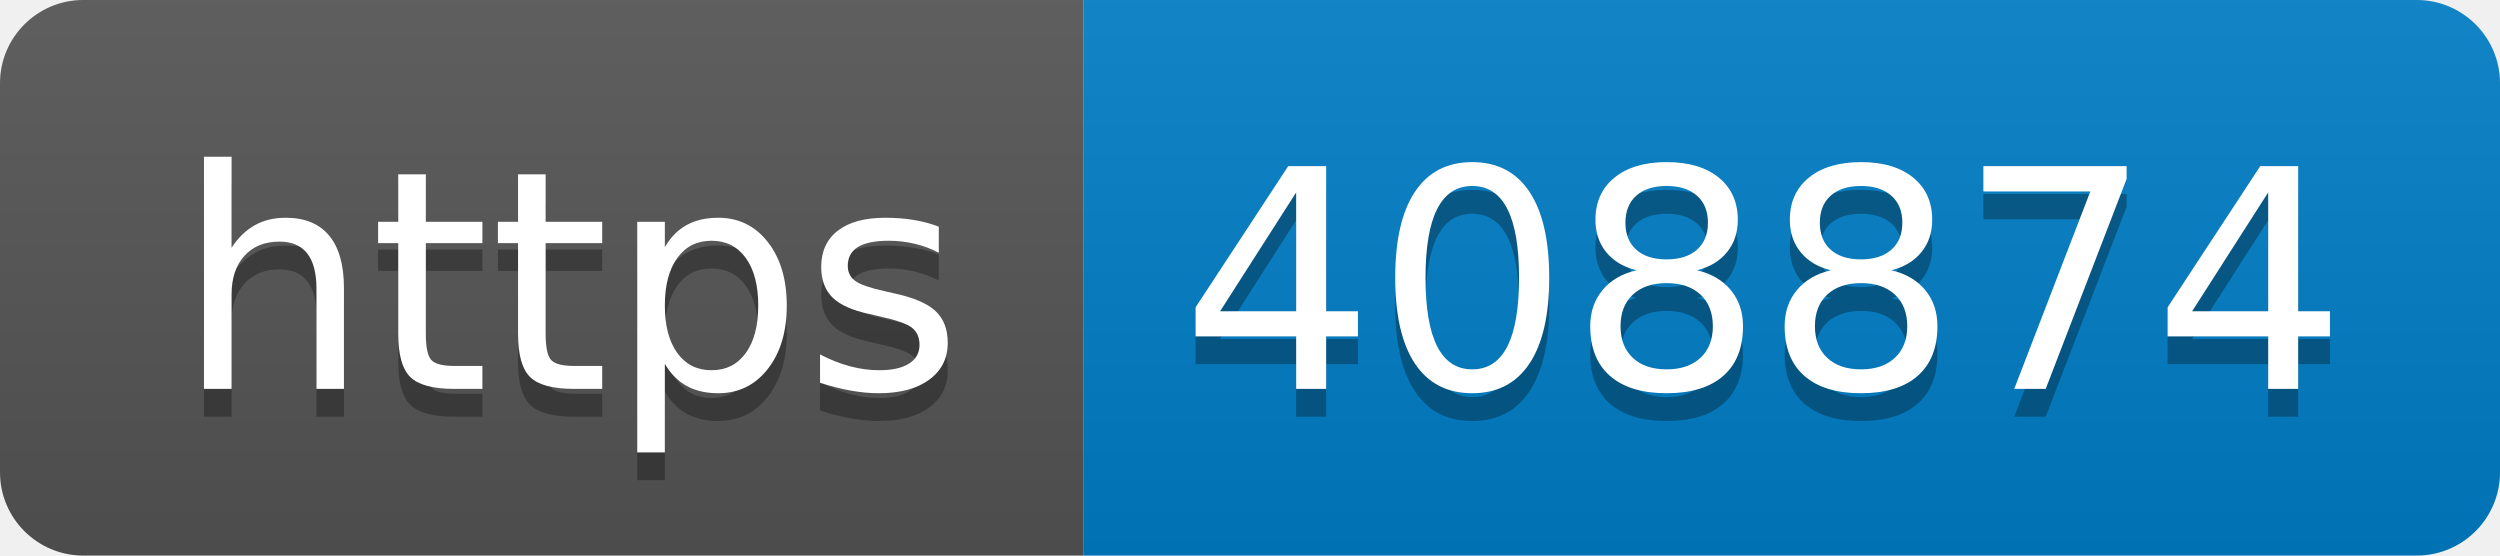
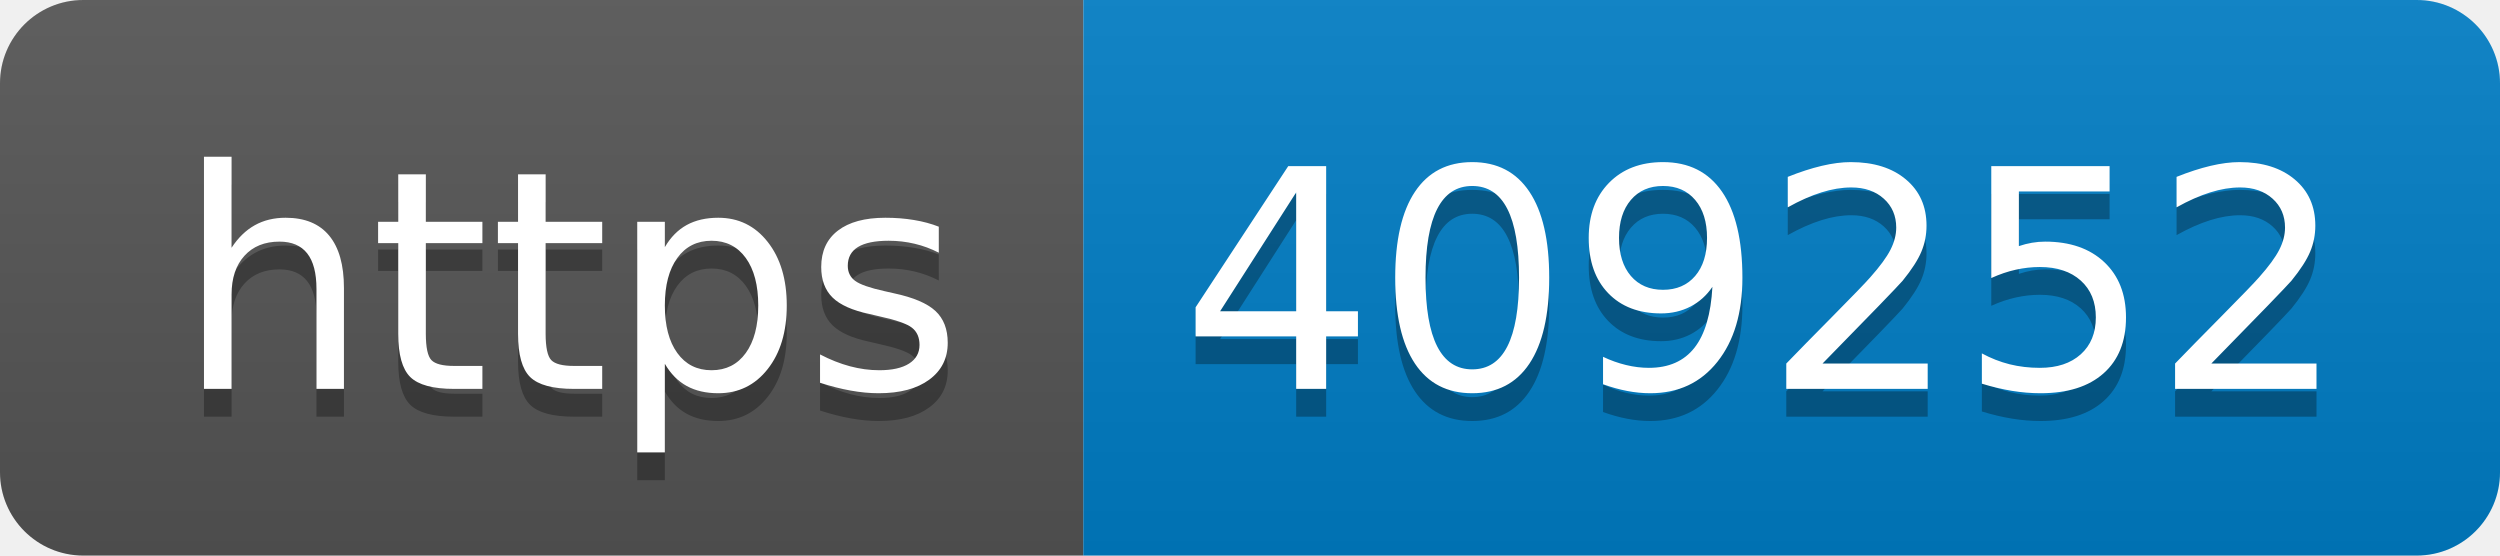
- <svg xmlns="http://www.w3.org/2000/svg" width="90" height="20" role="img" aria-label="https: 408874">
+ <svg xmlns="http://www.w3.org/2000/svg" width="90" height="20" role="img" aria-label="https: 409252">
  <linearGradient id="s" x2="0" y2="100%">
    <stop offset="0" stop-color="#bbb" stop-opacity=".1" />
    <stop offset="1" stop-opacity=".1" />
  </linearGradient>
  <clipPath id="r">
    <rect width="90" height="20" rx="3" fill="#fff" />
  </clipPath>
  <g clip-path="url(#r)">
    <rect width="39" height="20" fill="#555" />
    <rect x="39" width="51" height="20" fill="#007ec6" />
    <rect width="90" height="20" fill="url(#s)" />
  </g>
  <g fill="#fff" text-anchor="middle" font-family="Verdana,Geneva,DejaVu Sans,sans-serif" text-rendering="geometricPrecision" font-size="110">
    <text aria-hidden="true" x="205" y="150" fill="#010101" fill-opacity=".3" transform="scale(.1)" textLength="290">https</text>
    <text x="205" y="140" transform="scale(.1)" fill="#fff" textLength="290">https</text>
-     <text aria-hidden="true" x="635" y="150" fill="#010101" fill-opacity=".3" transform="scale(.1)" textLength="410">408874</text>
-     <text x="635" y="140" transform="scale(.1)" fill="#fff" textLength="410">408874</text>
+     <text aria-hidden="true" x="635" y="150" fill="#010101" fill-opacity=".3" transform="scale(.1)" textLength="410">409252</text>
+     <text x="635" y="140" transform="scale(.1)" fill="#fff" textLength="410">409252</text>
  </g>
</svg>
